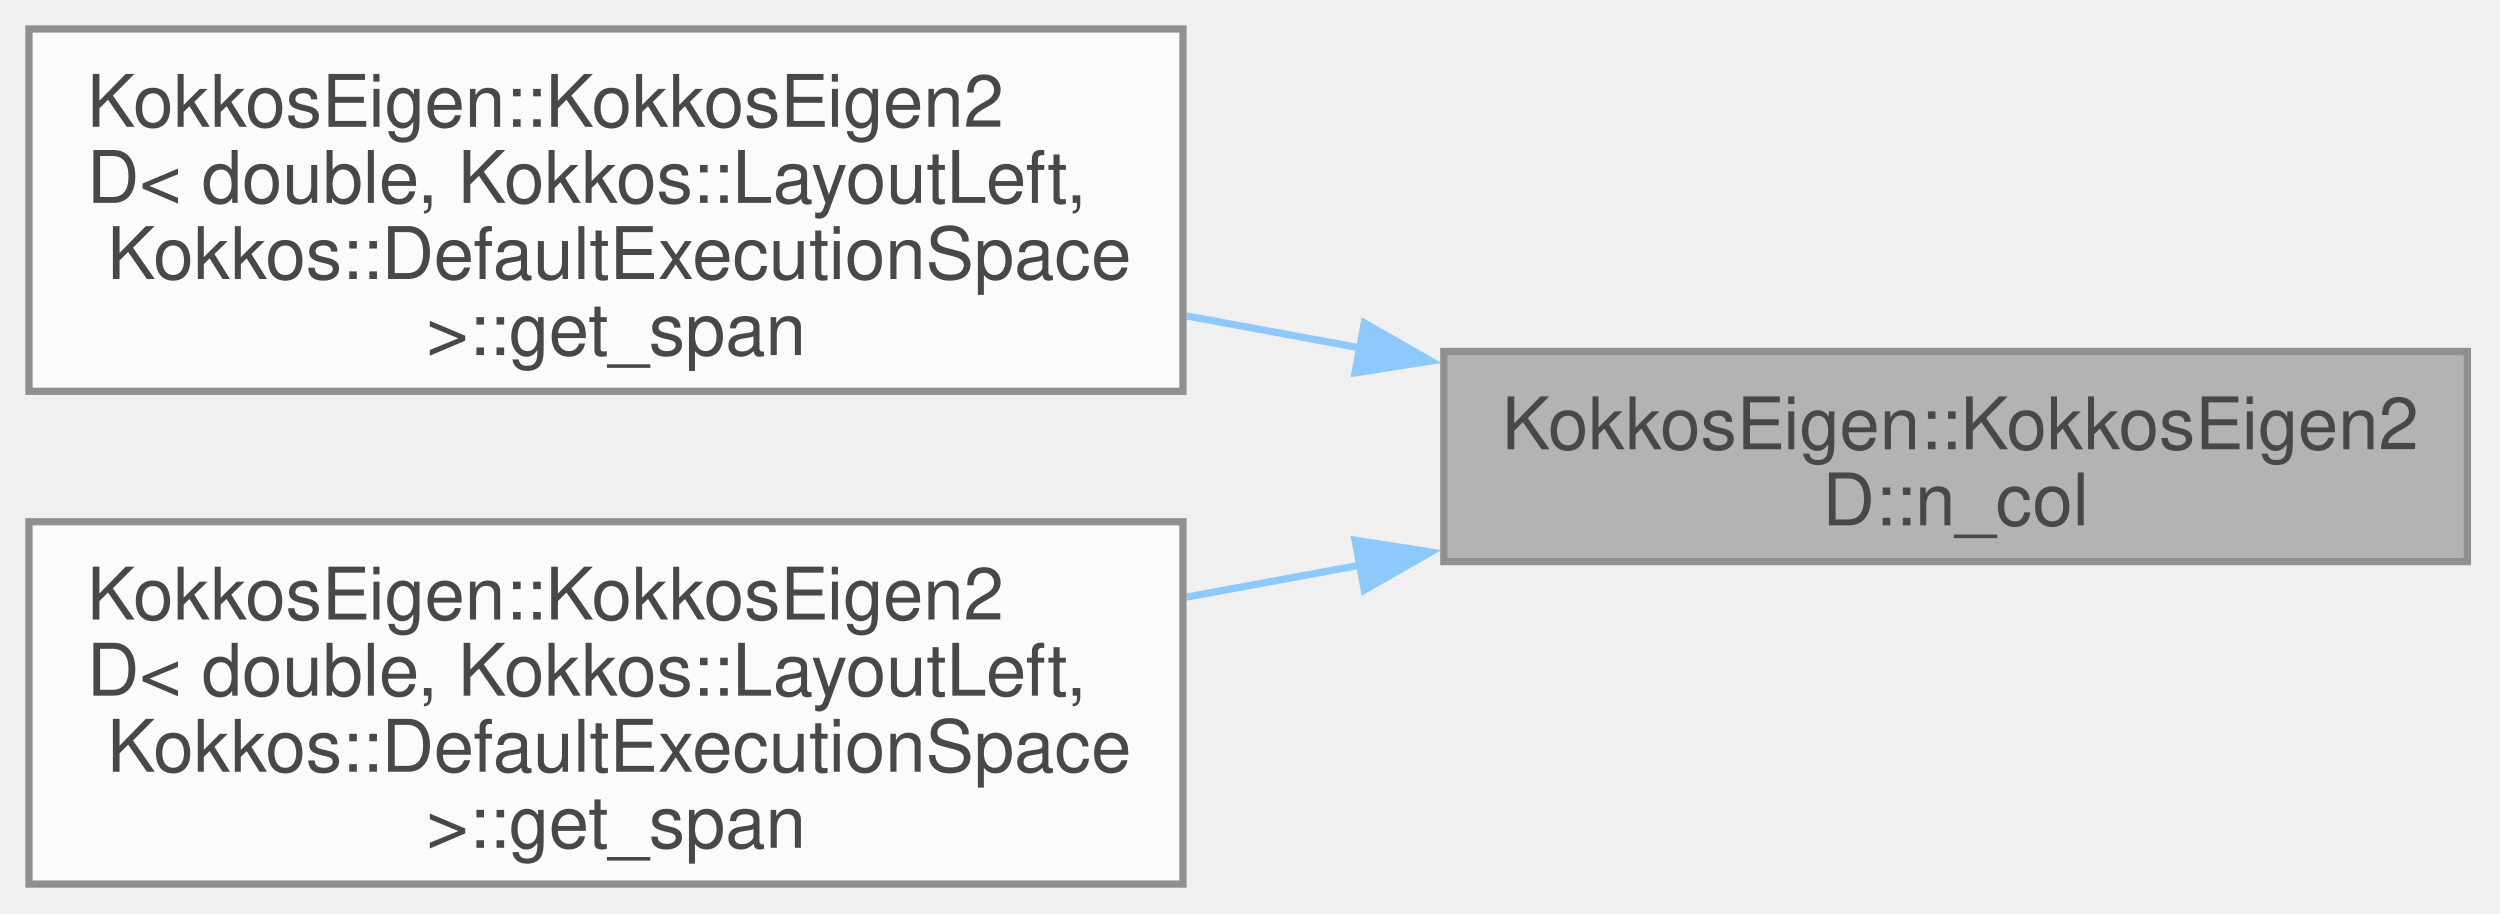
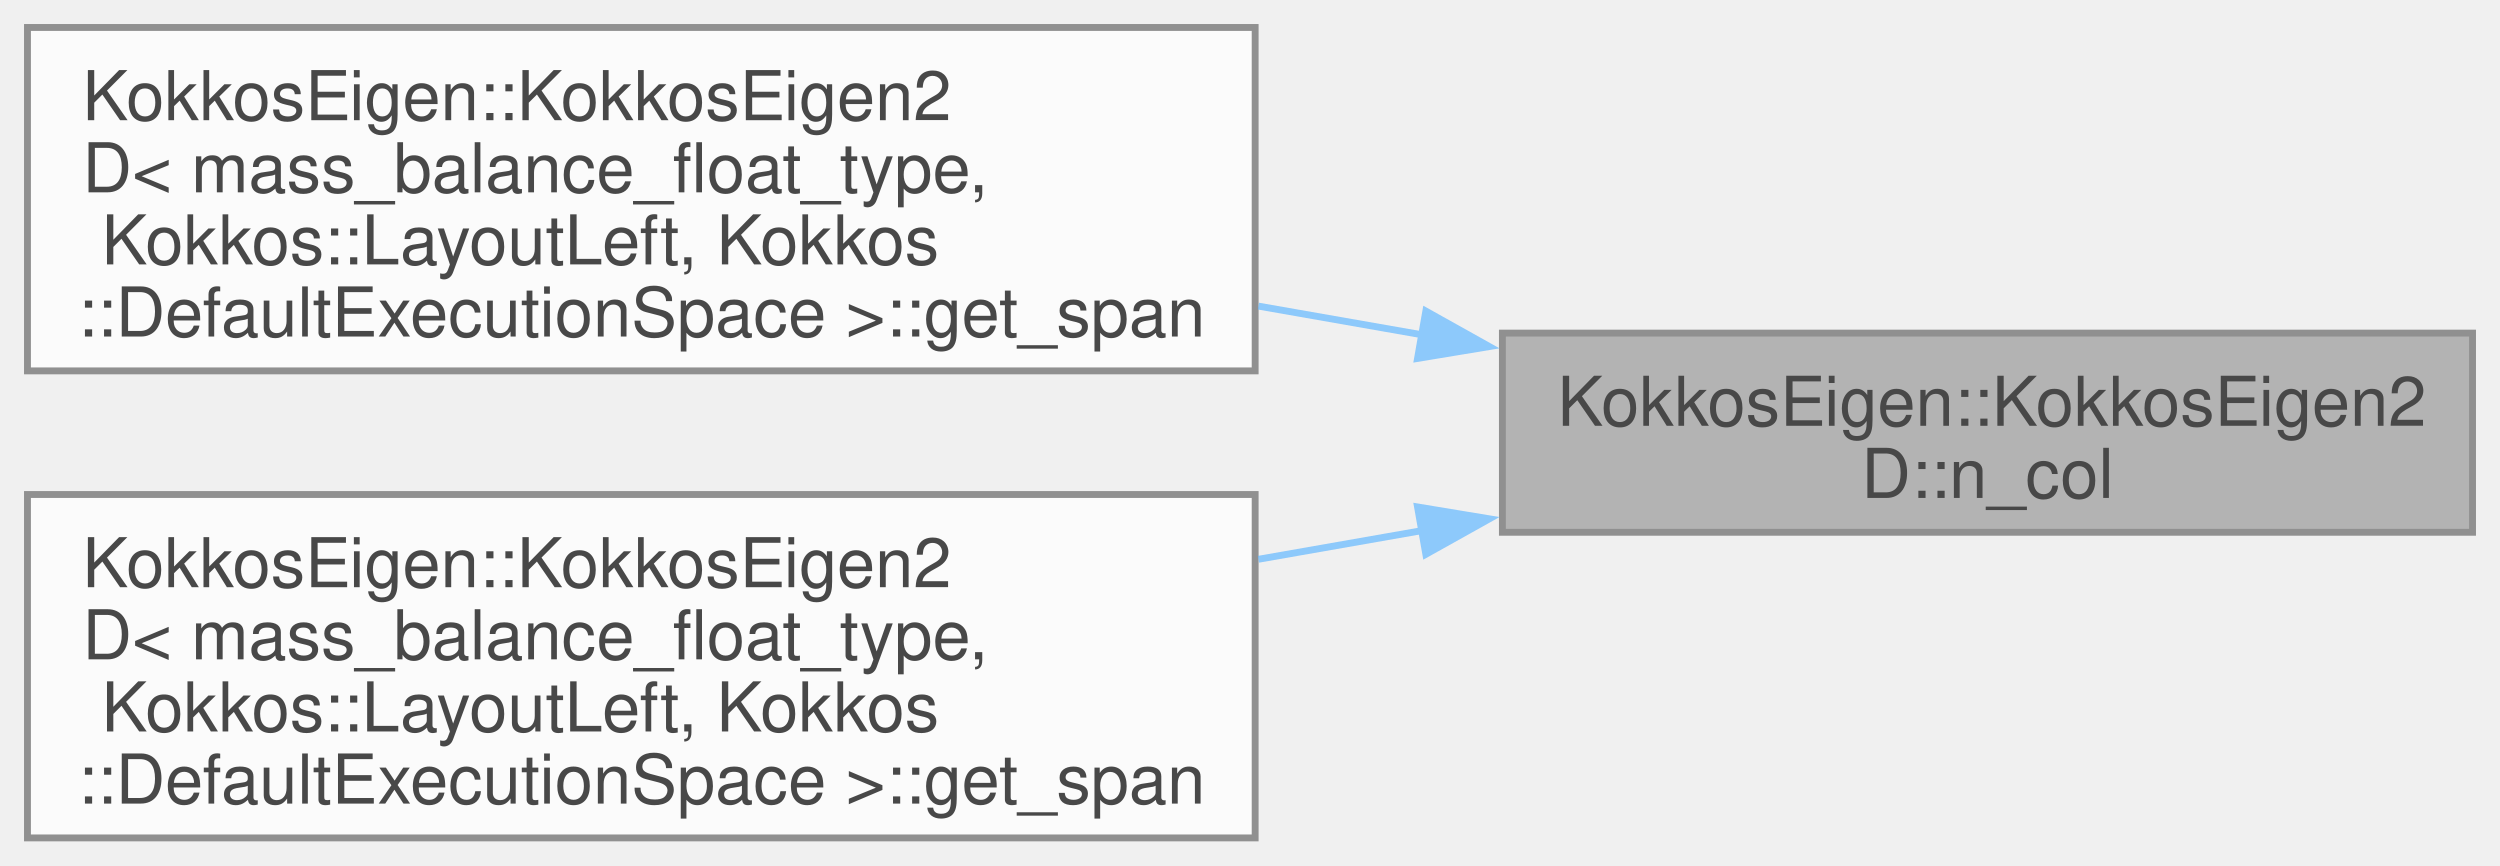
- <svg xmlns="http://www.w3.org/2000/svg" xmlns:xlink="http://www.w3.org/1999/xlink" width="345pt" height="126pt" viewBox="0.00 0.00 345.00 126.00">
+ <svg xmlns="http://www.w3.org/2000/svg" xmlns:xlink="http://www.w3.org/1999/xlink" width="364pt" height="126pt" viewBox="0.00 0.00 364.00 126.00">
  <svg id="main" version="1.1" xml:space="preserve">
    <style type="text/css">
.node, .edge {opacity: 0.7;}
.node.selected, .edge.selected {opacity: 1;}
.edge:hover path { stroke: red; }
.edge:hover polygon { stroke: red; fill: red; }
</style>
    <svg id="graph" class="graph">
      <g id="graph0" class="graph" transform="scale(1 1) rotate(0) translate(4 122)">
        <g id="Node000001" class="node">
          <g id="a_Node000001">
            <a xlink:title=" ">
-               <polygon fill="#999999" stroke="#666666" points="336.5,-73.5 195.25,-73.5 195.25,-44.5 336.5,-44.5 336.5,-73.5" />
-               <text xml:space="preserve" text-anchor="start" x="203.25" y="-60" font-family="Helvetica,sans-Serif" font-size="10.00">KokkosEigen::KokkosEigen2</text>
-               <text xml:space="preserve" text-anchor="middle" x="265.88" y="-49.5" font-family="Helvetica,sans-Serif" font-size="10.00">D::n_col</text>
+               <polygon fill="#999999" stroke="#666666" points="356,-73.5 214.75,-73.5 214.75,-44.5 356,-44.5 356,-73.5" />
+               <text xml:space="preserve" text-anchor="start" x="222.75" y="-60" font-family="Helvetica,sans-Serif" font-size="10.00">KokkosEigen::KokkosEigen2</text>
+               <text xml:space="preserve" text-anchor="middle" x="285.38" y="-49.5" font-family="Helvetica,sans-Serif" font-size="10.00">D::n_col</text>
            </a>
          </g>
        </g>
        <g id="Node000002" class="node">
          <g id="a_Node000002">
            <a xlink:href="classKokkosEigen_1_1KokkosEigen2D.html#a0b3b2df41bdb691fb46947c3c1955493" target="_top" xlink:title=" ">
-               <polygon fill="white" stroke="#666666" points="159.25,-118 0,-118 0,-68 159.25,-68 159.25,-118" />
+               <polygon fill="white" stroke="#666666" points="178.75,-118 0,-118 0,-68 178.75,-68 178.75,-118" />
              <text xml:space="preserve" text-anchor="start" x="8" y="-104.5" font-family="Helvetica,sans-Serif" font-size="10.00">KokkosEigen::KokkosEigen2</text>
-               <text xml:space="preserve" text-anchor="start" x="8" y="-94" font-family="Helvetica,sans-Serif" font-size="10.00">D&lt; double, Kokkos::LayoutLeft,</text>
-               <text xml:space="preserve" text-anchor="start" x="8" y="-83.5" font-family="Helvetica,sans-Serif" font-size="10.00"> Kokkos::DefaultExecutionSpace</text>
-               <text xml:space="preserve" text-anchor="middle" x="79.62" y="-73" font-family="Helvetica,sans-Serif" font-size="10.00"> &gt;::get_span</text>
+               <text xml:space="preserve" text-anchor="start" x="8" y="-94" font-family="Helvetica,sans-Serif" font-size="10.00">D&lt; mass_balance_float_type,</text>
+               <text xml:space="preserve" text-anchor="start" x="8" y="-83.5" font-family="Helvetica,sans-Serif" font-size="10.00"> Kokkos::LayoutLeft, Kokkos</text>
+               <text xml:space="preserve" text-anchor="middle" x="89.38" y="-73" font-family="Helvetica,sans-Serif" font-size="10.00">::DefaultExecutionSpace &gt;::get_span</text>
            </a>
          </g>
        </g>
        <g id="edge1_Node000001_Node000002" class="edge">
          <g id="a_edge1_Node000001_Node000002">
            <a xlink:title=" ">
-               <path fill="none" stroke="#63b8ff" d="M183.78,-73.97C175.8,-75.44 167.71,-76.93 159.75,-78.4" />
-               <polygon fill="#63b8ff" stroke="#63b8ff" points="184.27,-77.43 193.47,-72.18 183,-70.55 184.27,-77.43" />
+               <path fill="none" stroke="#63b8ff" d="M203.24,-73.22C195.31,-74.61 187.23,-76.02 179.23,-77.43" />
+               <polygon fill="#63b8ff" stroke="#63b8ff" points="203.6,-76.71 212.85,-71.54 202.39,-69.81 203.6,-76.71" />
            </a>
          </g>
        </g>
        <g id="Node000003" class="node">
          <g id="a_Node000003">
            <a xlink:href="classKokkosEigen_1_1KokkosEigen2D.html#a95f972c9bcaead0c2a8dbf6e3346d7c7" target="_top" xlink:title=" ">
-               <polygon fill="white" stroke="#666666" points="159.25,-50 0,-50 0,0 159.25,0 159.25,-50" />
+               <polygon fill="white" stroke="#666666" points="178.75,-50 0,-50 0,0 178.75,0 178.75,-50" />
              <text xml:space="preserve" text-anchor="start" x="8" y="-36.5" font-family="Helvetica,sans-Serif" font-size="10.00">KokkosEigen::KokkosEigen2</text>
-               <text xml:space="preserve" text-anchor="start" x="8" y="-26" font-family="Helvetica,sans-Serif" font-size="10.00">D&lt; double, Kokkos::LayoutLeft,</text>
-               <text xml:space="preserve" text-anchor="start" x="8" y="-15.5" font-family="Helvetica,sans-Serif" font-size="10.00"> Kokkos::DefaultExecutionSpace</text>
-               <text xml:space="preserve" text-anchor="middle" x="79.62" y="-5" font-family="Helvetica,sans-Serif" font-size="10.00"> &gt;::get_span</text>
+               <text xml:space="preserve" text-anchor="start" x="8" y="-26" font-family="Helvetica,sans-Serif" font-size="10.00">D&lt; mass_balance_float_type,</text>
+               <text xml:space="preserve" text-anchor="start" x="8" y="-15.5" font-family="Helvetica,sans-Serif" font-size="10.00"> Kokkos::LayoutLeft, Kokkos</text>
+               <text xml:space="preserve" text-anchor="middle" x="89.38" y="-5" font-family="Helvetica,sans-Serif" font-size="10.00">::DefaultExecutionSpace &gt;::get_span</text>
            </a>
          </g>
        </g>
        <g id="edge2_Node000001_Node000003" class="edge">
          <g id="a_edge2_Node000001_Node000003">
            <a xlink:title=" ">
-               <path fill="none" stroke="#63b8ff" d="M183.78,-44.03C175.8,-42.56 167.71,-41.07 159.75,-39.6" />
-               <polygon fill="#63b8ff" stroke="#63b8ff" points="183,-47.45 193.47,-45.82 184.27,-40.57 183,-47.45" />
+               <path fill="none" stroke="#63b8ff" d="M203.24,-44.78C195.31,-43.39 187.23,-41.98 179.23,-40.57" />
+               <polygon fill="#63b8ff" stroke="#63b8ff" points="202.39,-48.19 212.85,-46.46 203.6,-41.29 202.39,-48.19" />
            </a>
          </g>
        </g>
      </g>
    </svg>
  </svg>
  <style type="text/css">

[data-mouse-over-selected='false'] { opacity: 0.7; }
[data-mouse-over-selected='true']  { opacity: 1.0; }

</style>
</svg>
